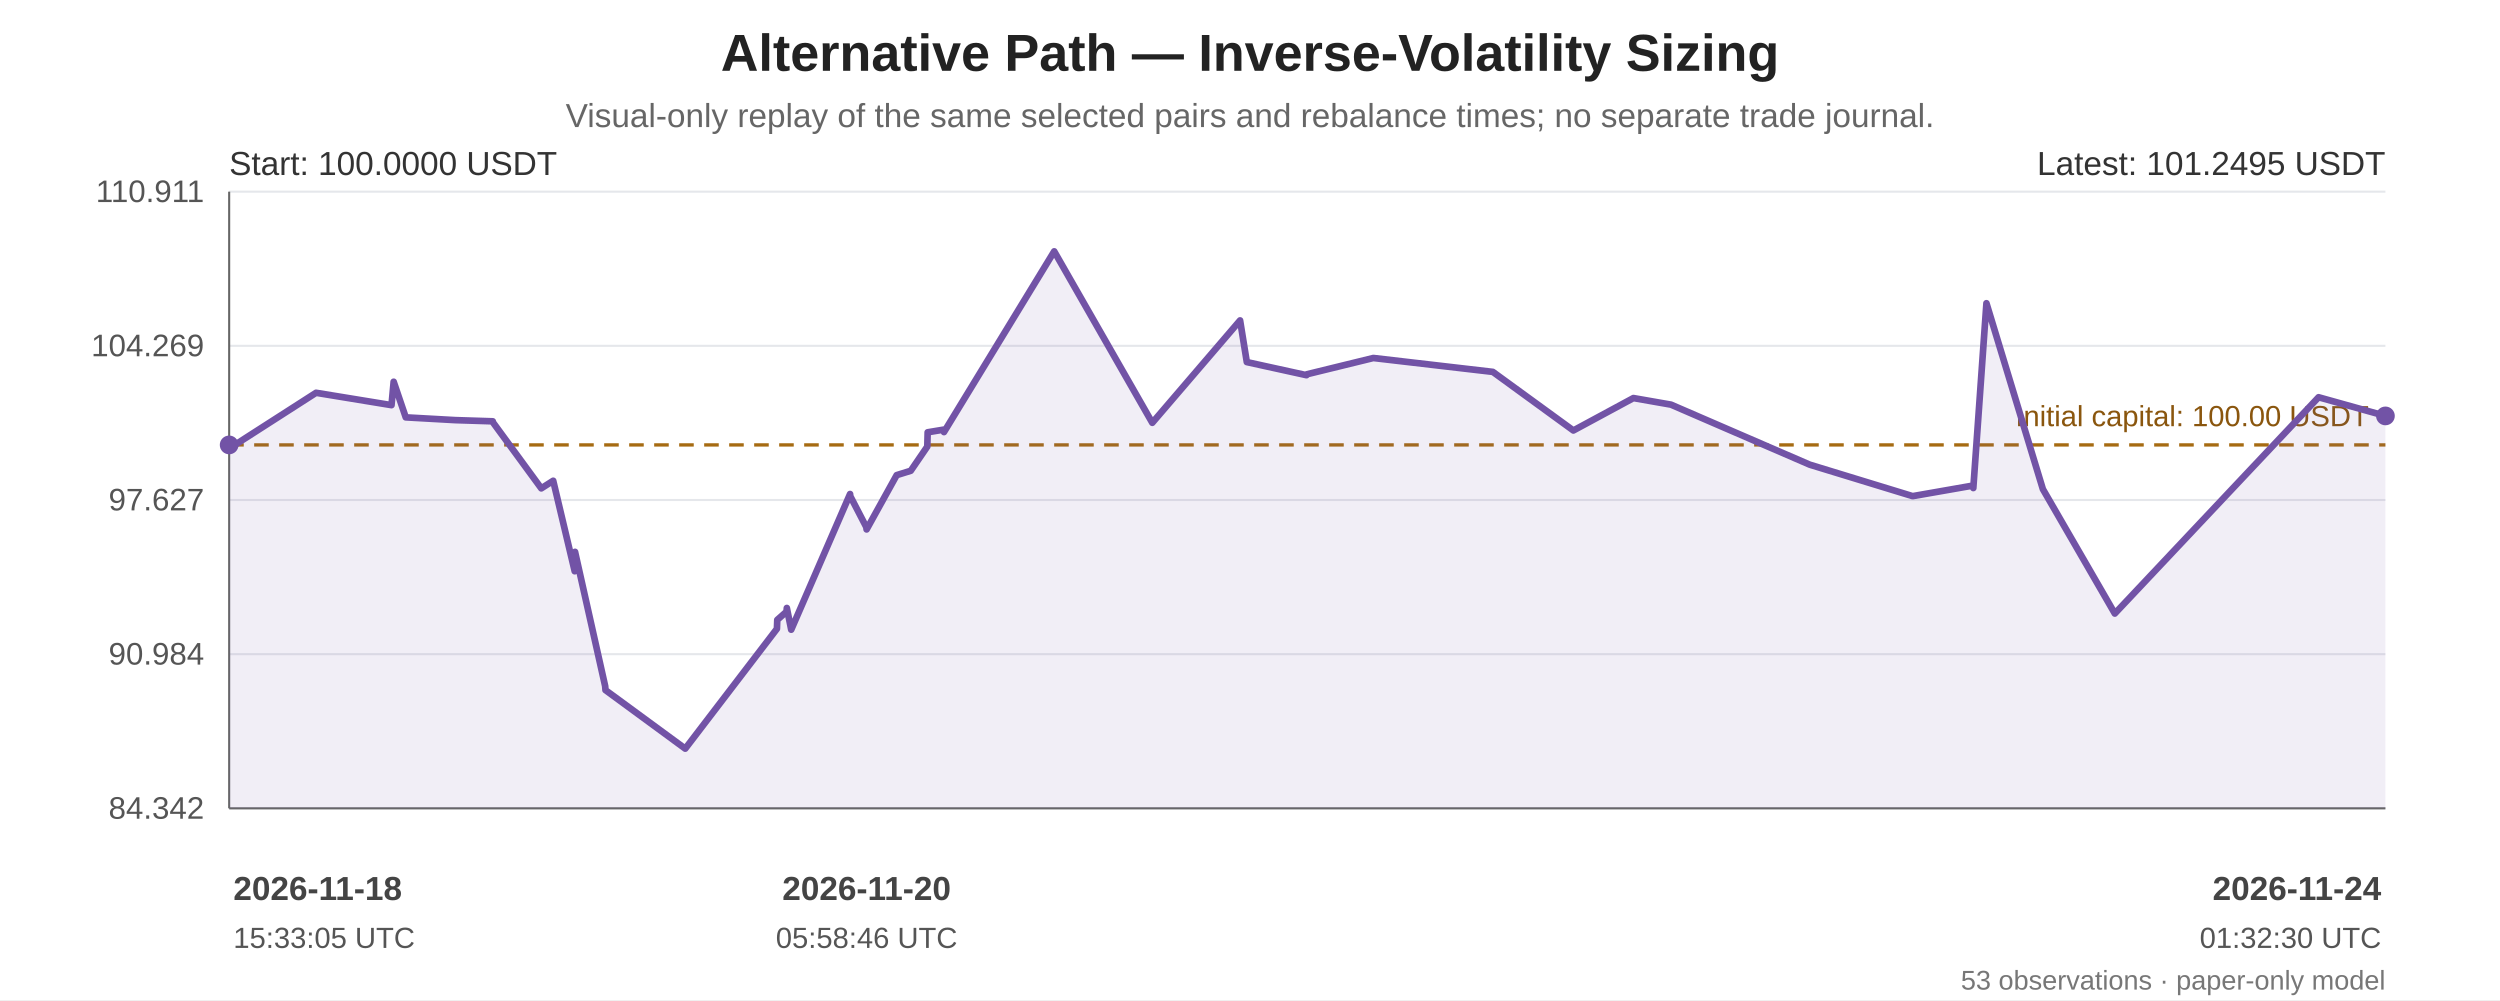
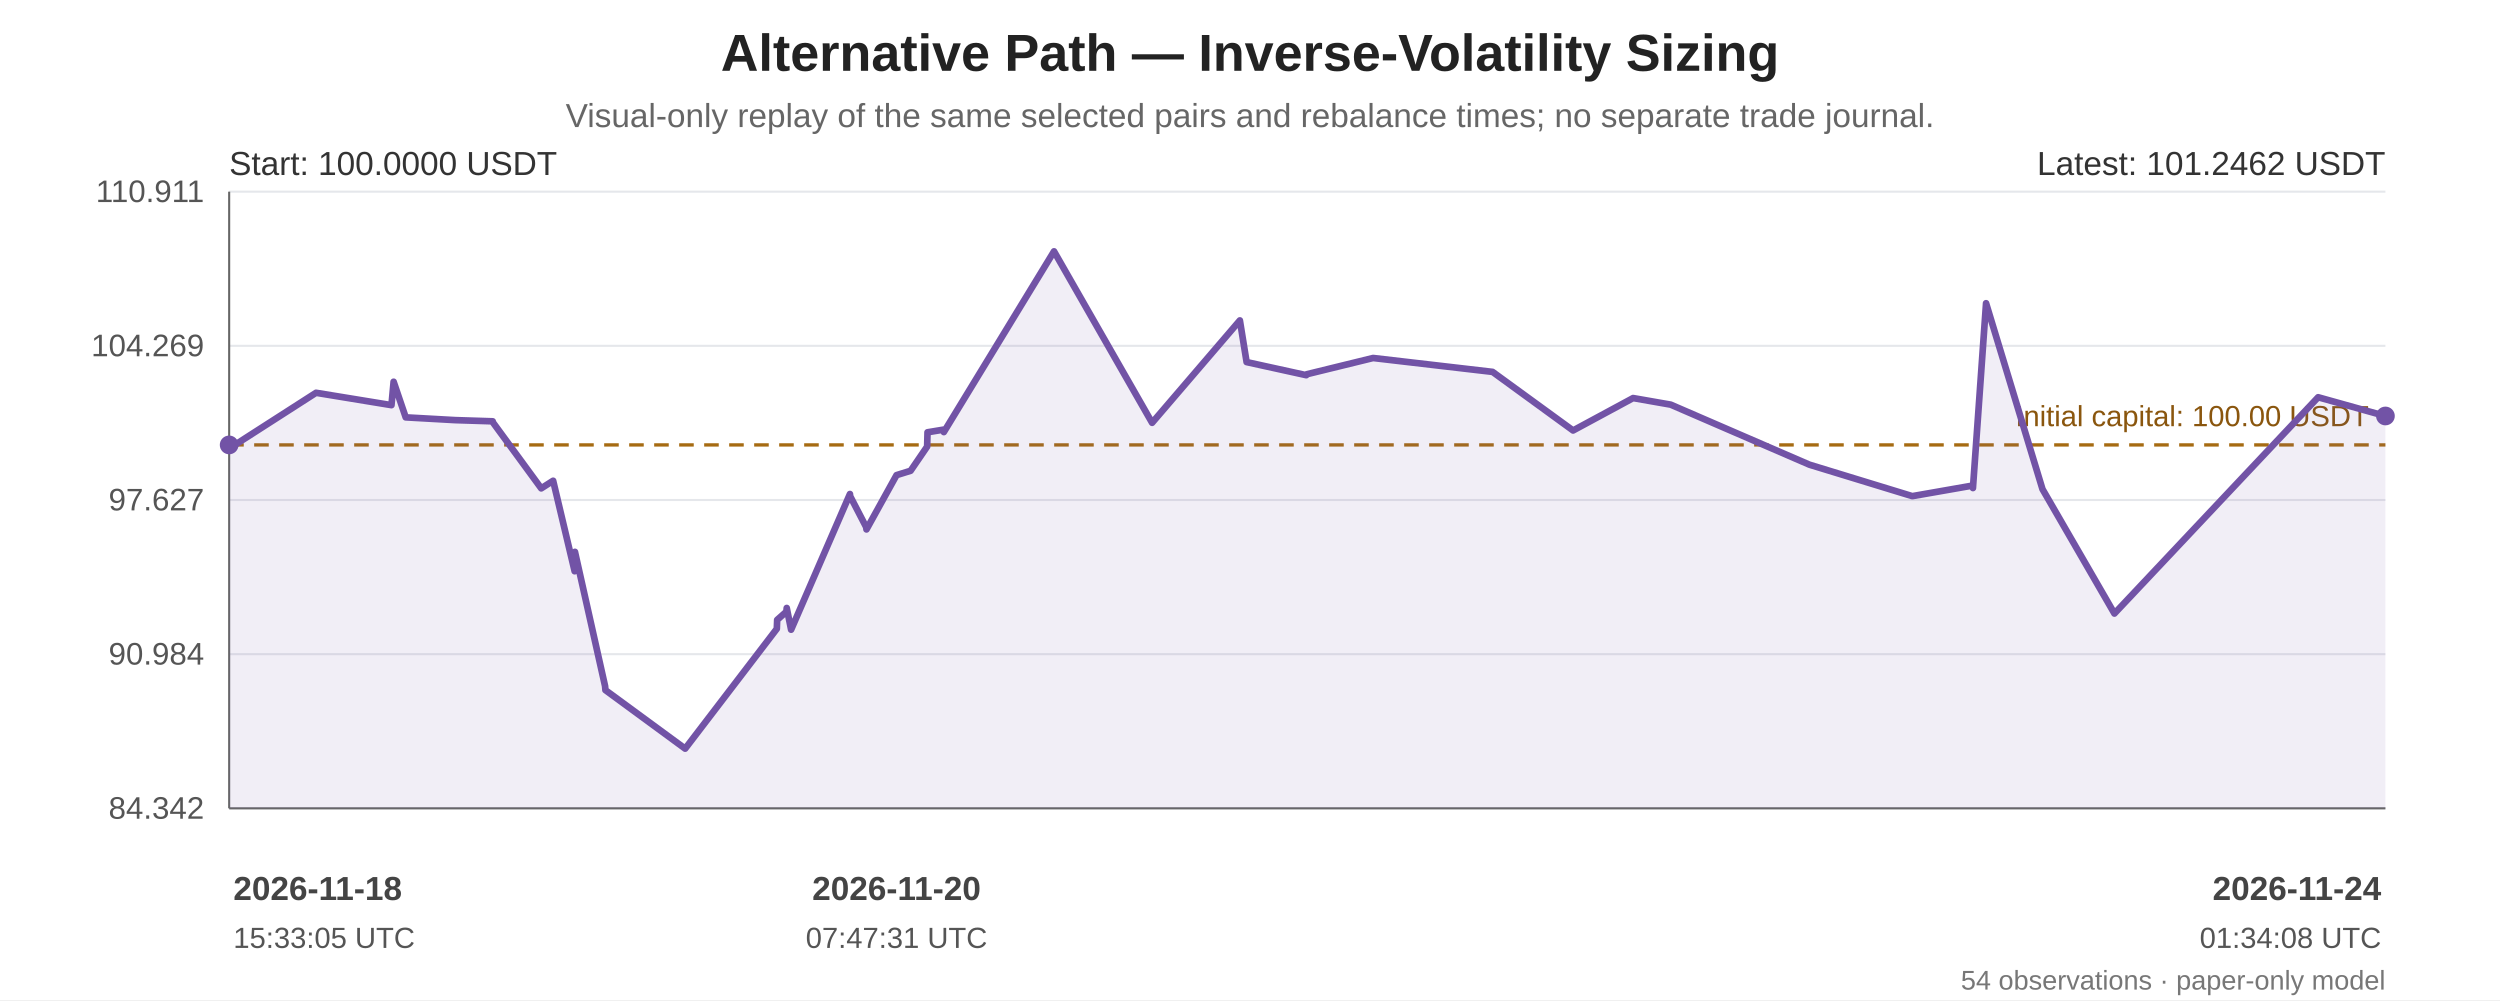
<svg xmlns="http://www.w3.org/2000/svg" width="1200" height="480" viewBox="0 0 1200 480" role="img" aria-labelledby="chart-title chart-desc">
  <rect width="100%" height="100%" fill="#ffffff" />
  <g font-family="Arial, sans-serif" fill="#222">
    <text x="600.0" y="34" font-size="25" font-weight="bold" text-anchor="middle">Alternative Path — Inverse-Volatility Sizing</text>
    <text x="600.0" y="61" font-size="16" fill="#666" text-anchor="middle">Visual-only replay of the same selected pairs and rebalance times; no separate trade journal.</text>
    <line x1="110" y1="92.00" x2="1145" y2="92.00" stroke="#e5e7eb" stroke-width="1" />
    <text x="98" y="97.00" text-anchor="end" font-size="15" fill="#555">110.911</text>
    <line x1="110" y1="166.00" x2="1145" y2="166.00" stroke="#e5e7eb" stroke-width="1" />
    <text x="98" y="171.00" text-anchor="end" font-size="15" fill="#555">104.269</text>
    <line x1="110" y1="240.00" x2="1145" y2="240.00" stroke="#e5e7eb" stroke-width="1" />
    <text x="98" y="245.00" text-anchor="end" font-size="15" fill="#555">97.627</text>
    <line x1="110" y1="314.00" x2="1145" y2="314.00" stroke="#e5e7eb" stroke-width="1" />
    <text x="98" y="319.00" text-anchor="end" font-size="15" fill="#555">90.984</text>
    <line x1="110" y1="388.00" x2="1145" y2="388.00" stroke="#e5e7eb" stroke-width="1" />
    <text x="98" y="393.00" text-anchor="end" font-size="15" fill="#555">84.342</text>
    <line x1="110" y1="92" x2="110" y2="388" stroke="#666" />
    <line x1="110" y1="388" x2="1145" y2="388" stroke="#666" />
    <line x1="110" y1="213.56" x2="1145" y2="213.56" stroke="#a66b12" stroke-width="1.6" stroke-dasharray="7 5" />
    <text x="1137" y="204.56" text-anchor="end" font-size="14" fill="#8a560e">Initial capital: 100.00 USDT</text>
-     <polygon points="110.00,213.56 110.00,214.43 110.16,215.21 151.71,188.54 187.92,194.47 188.96,183.24 194.76,200.33 218.53,201.66 236.52,202.23 236.67,202.81 259.82,234.41 265.38,230.86 265.54,230.77 275.86,274.19 276.02,264.90 290.48,329.35 290.63,331.26 328.92,359.35 372.92,301.83 373.09,297.53 377.50,293.63 377.68,291.83 379.78,302.25 408.03,237.13 408.15,238.19 415.81,252.98 415.97,254.12 430.40,228.07 437.16,225.97 445.10,214.36 445.28,207.50 452.93,206.23 453.11,207.40 506.02,120.65 553.10,202.94 595.24,153.80 598.47,173.80 627.11,180.09 627.25,179.67 659.21,171.84 716.57,178.51 755.22,206.63 784.04,191.07 802.08,194.23 868.67,223.04 918.07,238.15 947.00,233.08 947.19,234.26 953.49,145.55 980.58,234.80 1015.11,294.50 1112.92,190.68 1145.00,199.64 1145.00,388 110.00,388" fill="#7253a6" opacity="0.10" />
-     <polyline points="110.00,213.56 110.00,214.43 110.16,215.21 151.71,188.54 187.92,194.47 188.96,183.24 194.76,200.33 218.53,201.66 236.52,202.23 236.67,202.81 259.82,234.41 265.38,230.86 265.54,230.77 275.86,274.19 276.02,264.90 290.48,329.35 290.63,331.26 328.92,359.35 372.92,301.83 373.09,297.53 377.50,293.63 377.68,291.83 379.78,302.25 408.03,237.13 408.15,238.19 415.81,252.98 415.97,254.12 430.40,228.07 437.16,225.97 445.10,214.36 445.28,207.50 452.93,206.23 453.11,207.40 506.02,120.65 553.10,202.94 595.24,153.80 598.47,173.80 627.11,180.09 627.25,179.67 659.21,171.84 716.57,178.51 755.22,206.63 784.04,191.07 802.08,194.23 868.67,223.04 918.07,238.15 947.00,233.08 947.19,234.26 953.49,145.55 980.58,234.80 1015.11,294.50 1112.92,190.68 1145.00,199.64" fill="none" stroke="#7253a6" stroke-width="3.2" stroke-linejoin="round" stroke-linecap="round" />
+     <polygon points="110.00,213.56 110.00,214.43 110.16,215.21 151.70,188.54 187.90,194.47 188.94,183.24 194.74,200.33 218.51,201.66 236.49,202.23 236.64,202.81 259.79,234.41 265.34,230.86 265.51,230.77 275.83,274.19 275.98,264.90 290.44,329.35 290.60,331.26 328.88,359.35 372.87,301.83 373.04,297.53 377.44,293.63 377.63,291.83 379.73,302.25 407.97,237.13 408.09,238.19 415.75,252.98 415.91,254.12 430.33,228.07 437.09,225.97 445.03,214.36 445.21,207.50 452.86,206.23 453.04,207.40 505.93,120.65 553.01,202.94 595.14,153.80 598.37,173.80 627.01,180.09 627.14,179.67 659.09,171.84 716.44,178.51 755.08,206.63 783.90,191.07 801.94,194.23 868.51,223.04 917.90,238.15 946.82,233.08 947.01,234.26 953.31,145.55 980.39,234.80 1014.92,294.50 1112.71,190.68 1144.78,199.64 1145.00,199.67 1145.00,388 110.00,388" fill="#7253a6" opacity="0.10" />
+     <polyline points="110.00,213.56 110.00,214.43 110.16,215.21 151.70,188.54 187.90,194.47 188.94,183.24 194.74,200.33 218.51,201.66 236.49,202.23 236.64,202.81 259.79,234.41 265.34,230.86 265.51,230.77 275.83,274.19 275.98,264.90 290.44,329.35 290.60,331.26 328.88,359.35 372.87,301.83 373.04,297.53 377.44,293.63 377.63,291.83 379.73,302.25 407.97,237.13 408.09,238.19 415.75,252.98 415.91,254.12 430.33,228.07 437.09,225.97 445.03,214.36 445.21,207.50 452.86,206.23 453.04,207.40 505.93,120.65 553.01,202.94 595.14,153.80 598.37,173.80 627.01,180.09 627.14,179.67 659.09,171.84 716.44,178.51 755.08,206.63 783.90,191.07 801.94,194.23 868.51,223.04 917.90,238.15 946.82,233.08 947.01,234.26 953.31,145.55 980.39,234.80 1014.92,294.50 1112.71,190.68 1144.78,199.64 1145.00,199.67" fill="none" stroke="#7253a6" stroke-width="3.2" stroke-linejoin="round" stroke-linecap="round" />
    <circle cx="110.00" cy="213.56" r="4.5" fill="#7253a6" />
-     <circle cx="1145.00" cy="199.64" r="4.5" fill="#7253a6" />
+     <circle cx="1145.00" cy="199.67" r="4.5" fill="#7253a6" />
    <text x="110" y="84" font-size="16" fill="#333">Start: 100.0000 USDT</text>
-     <text x="1145" y="84" text-anchor="end" font-size="16" fill="#333">Latest: 101.2495 USDT</text>
+     <text x="1145" y="84" text-anchor="end" font-size="16" fill="#333">Latest: 101.2462 USDT</text>
    <text x="112.00" y="432" text-anchor="start" font-size="16" font-weight="bold" fill="#444">2026-11-18</text>
    <text x="112.00" y="455" text-anchor="start" font-size="14" fill="#555">15:33:05 UTC</text>
-     <text x="415.97" y="432" text-anchor="middle" font-size="16" font-weight="bold" fill="#444">2026-11-20</text>
-     <text x="415.97" y="455" text-anchor="middle" font-size="14" fill="#555">05:58:46 UTC</text>
+     <text x="430.33" y="432" text-anchor="middle" font-size="16" font-weight="bold" fill="#444">2026-11-20</text>
+     <text x="430.33" y="455" text-anchor="middle" font-size="14" fill="#555">07:47:31 UTC</text>
    <text x="1143.00" y="432" text-anchor="end" font-size="16" font-weight="bold" fill="#444">2026-11-24</text>
-     <text x="1143.00" y="455" text-anchor="end" font-size="14" fill="#555">01:32:30 UTC</text>
-     <text x="1145" y="475" text-anchor="end" font-size="13" fill="#777">53 observations · paper-only model</text>
+     <text x="1143.00" y="455" text-anchor="end" font-size="14" fill="#555">01:34:08 UTC</text>
+     <text x="1145" y="475" text-anchor="end" font-size="13" fill="#777">54 observations · paper-only model</text>
  </g>
</svg>
